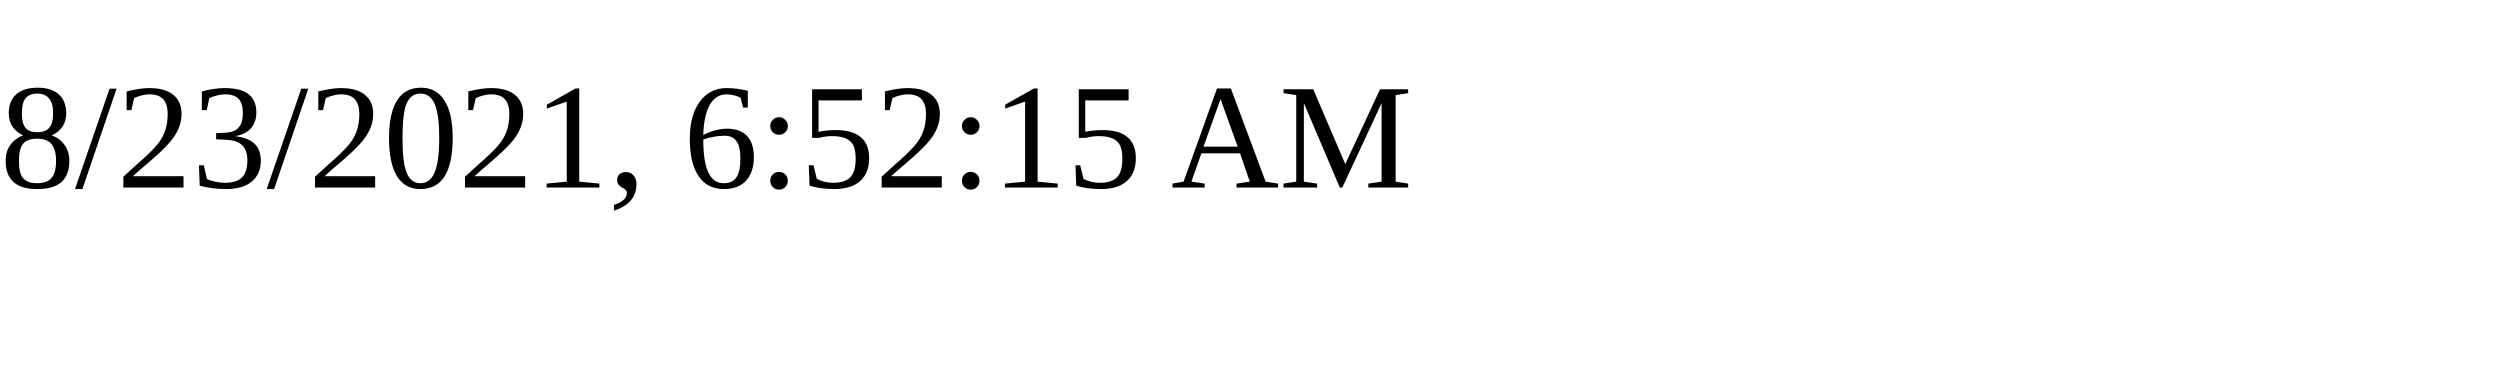
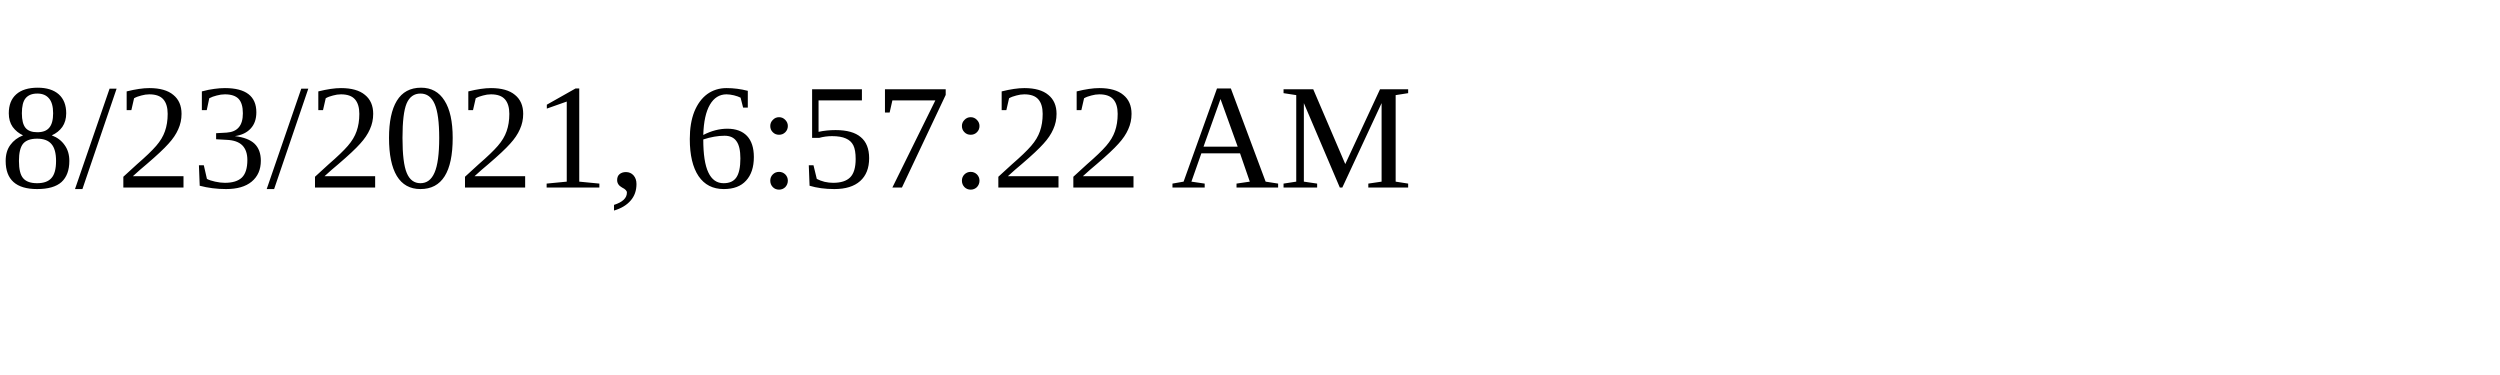
<svg xmlns="http://www.w3.org/2000/svg" height="30" width="200">
-   <text x="0" y="15">8/23/2021, 6:52:15 AM</text>
+   <text x="0" y="15">8/23/2021, 6:57:22 AM</text>
</svg>
